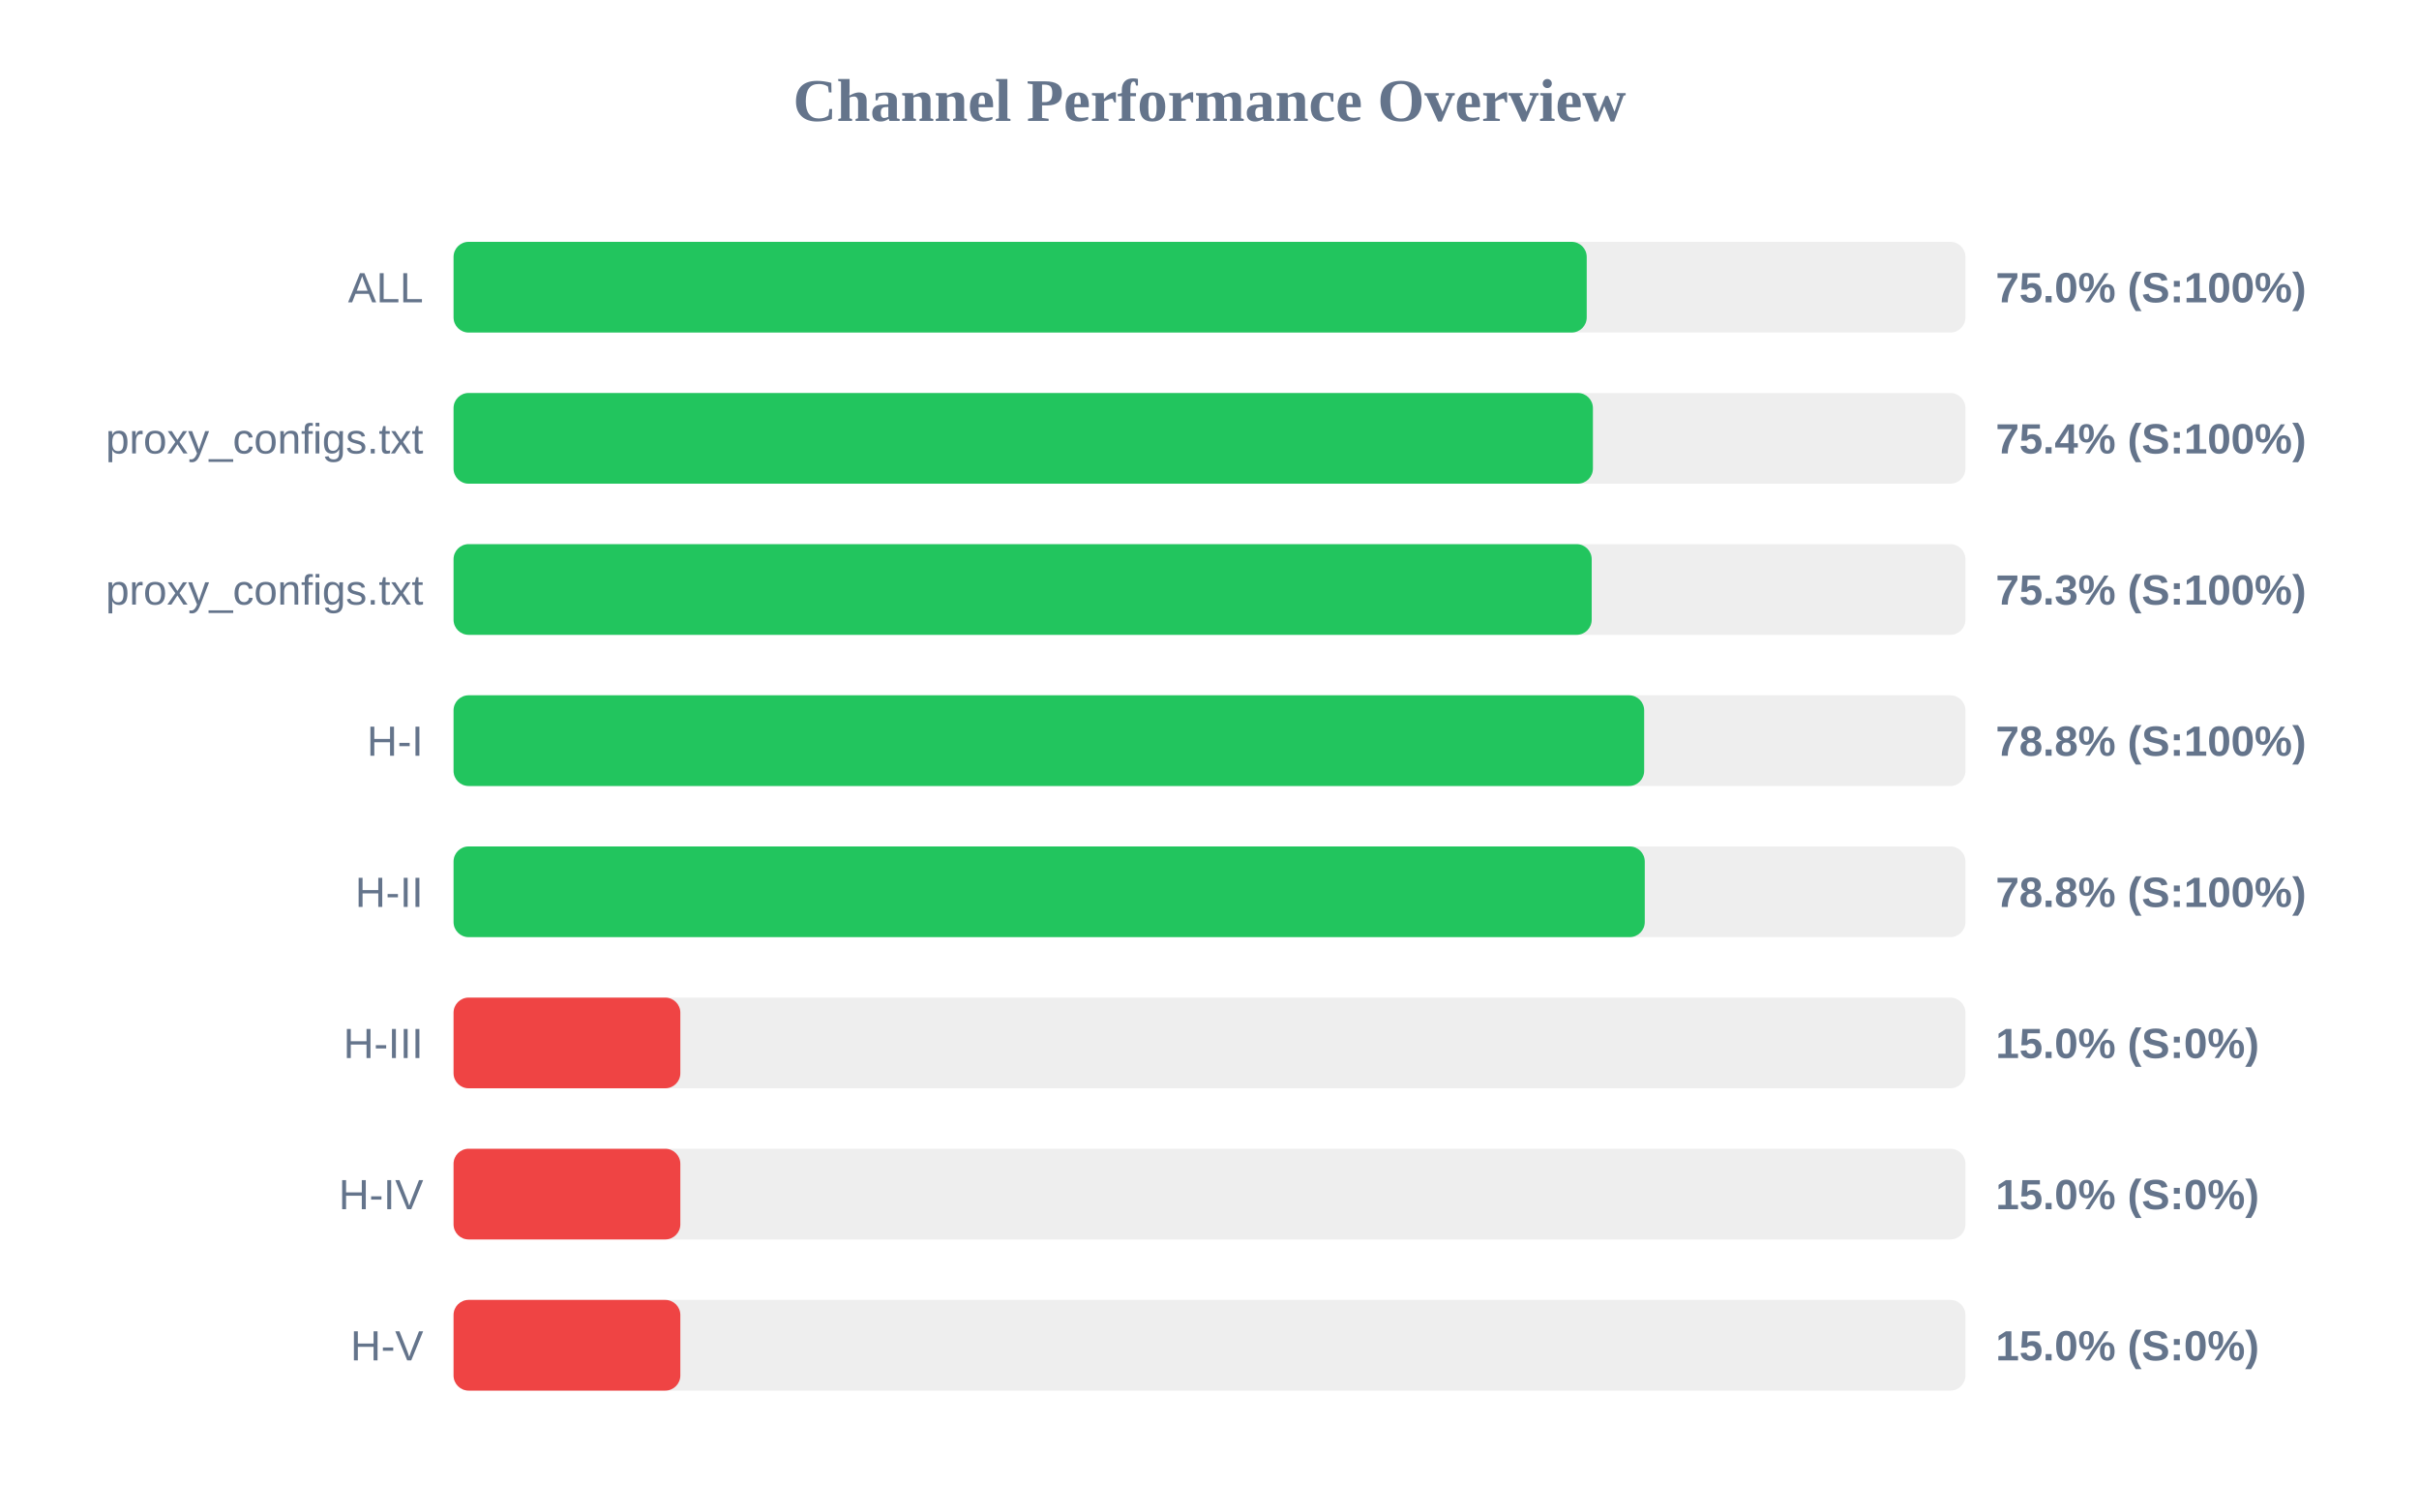
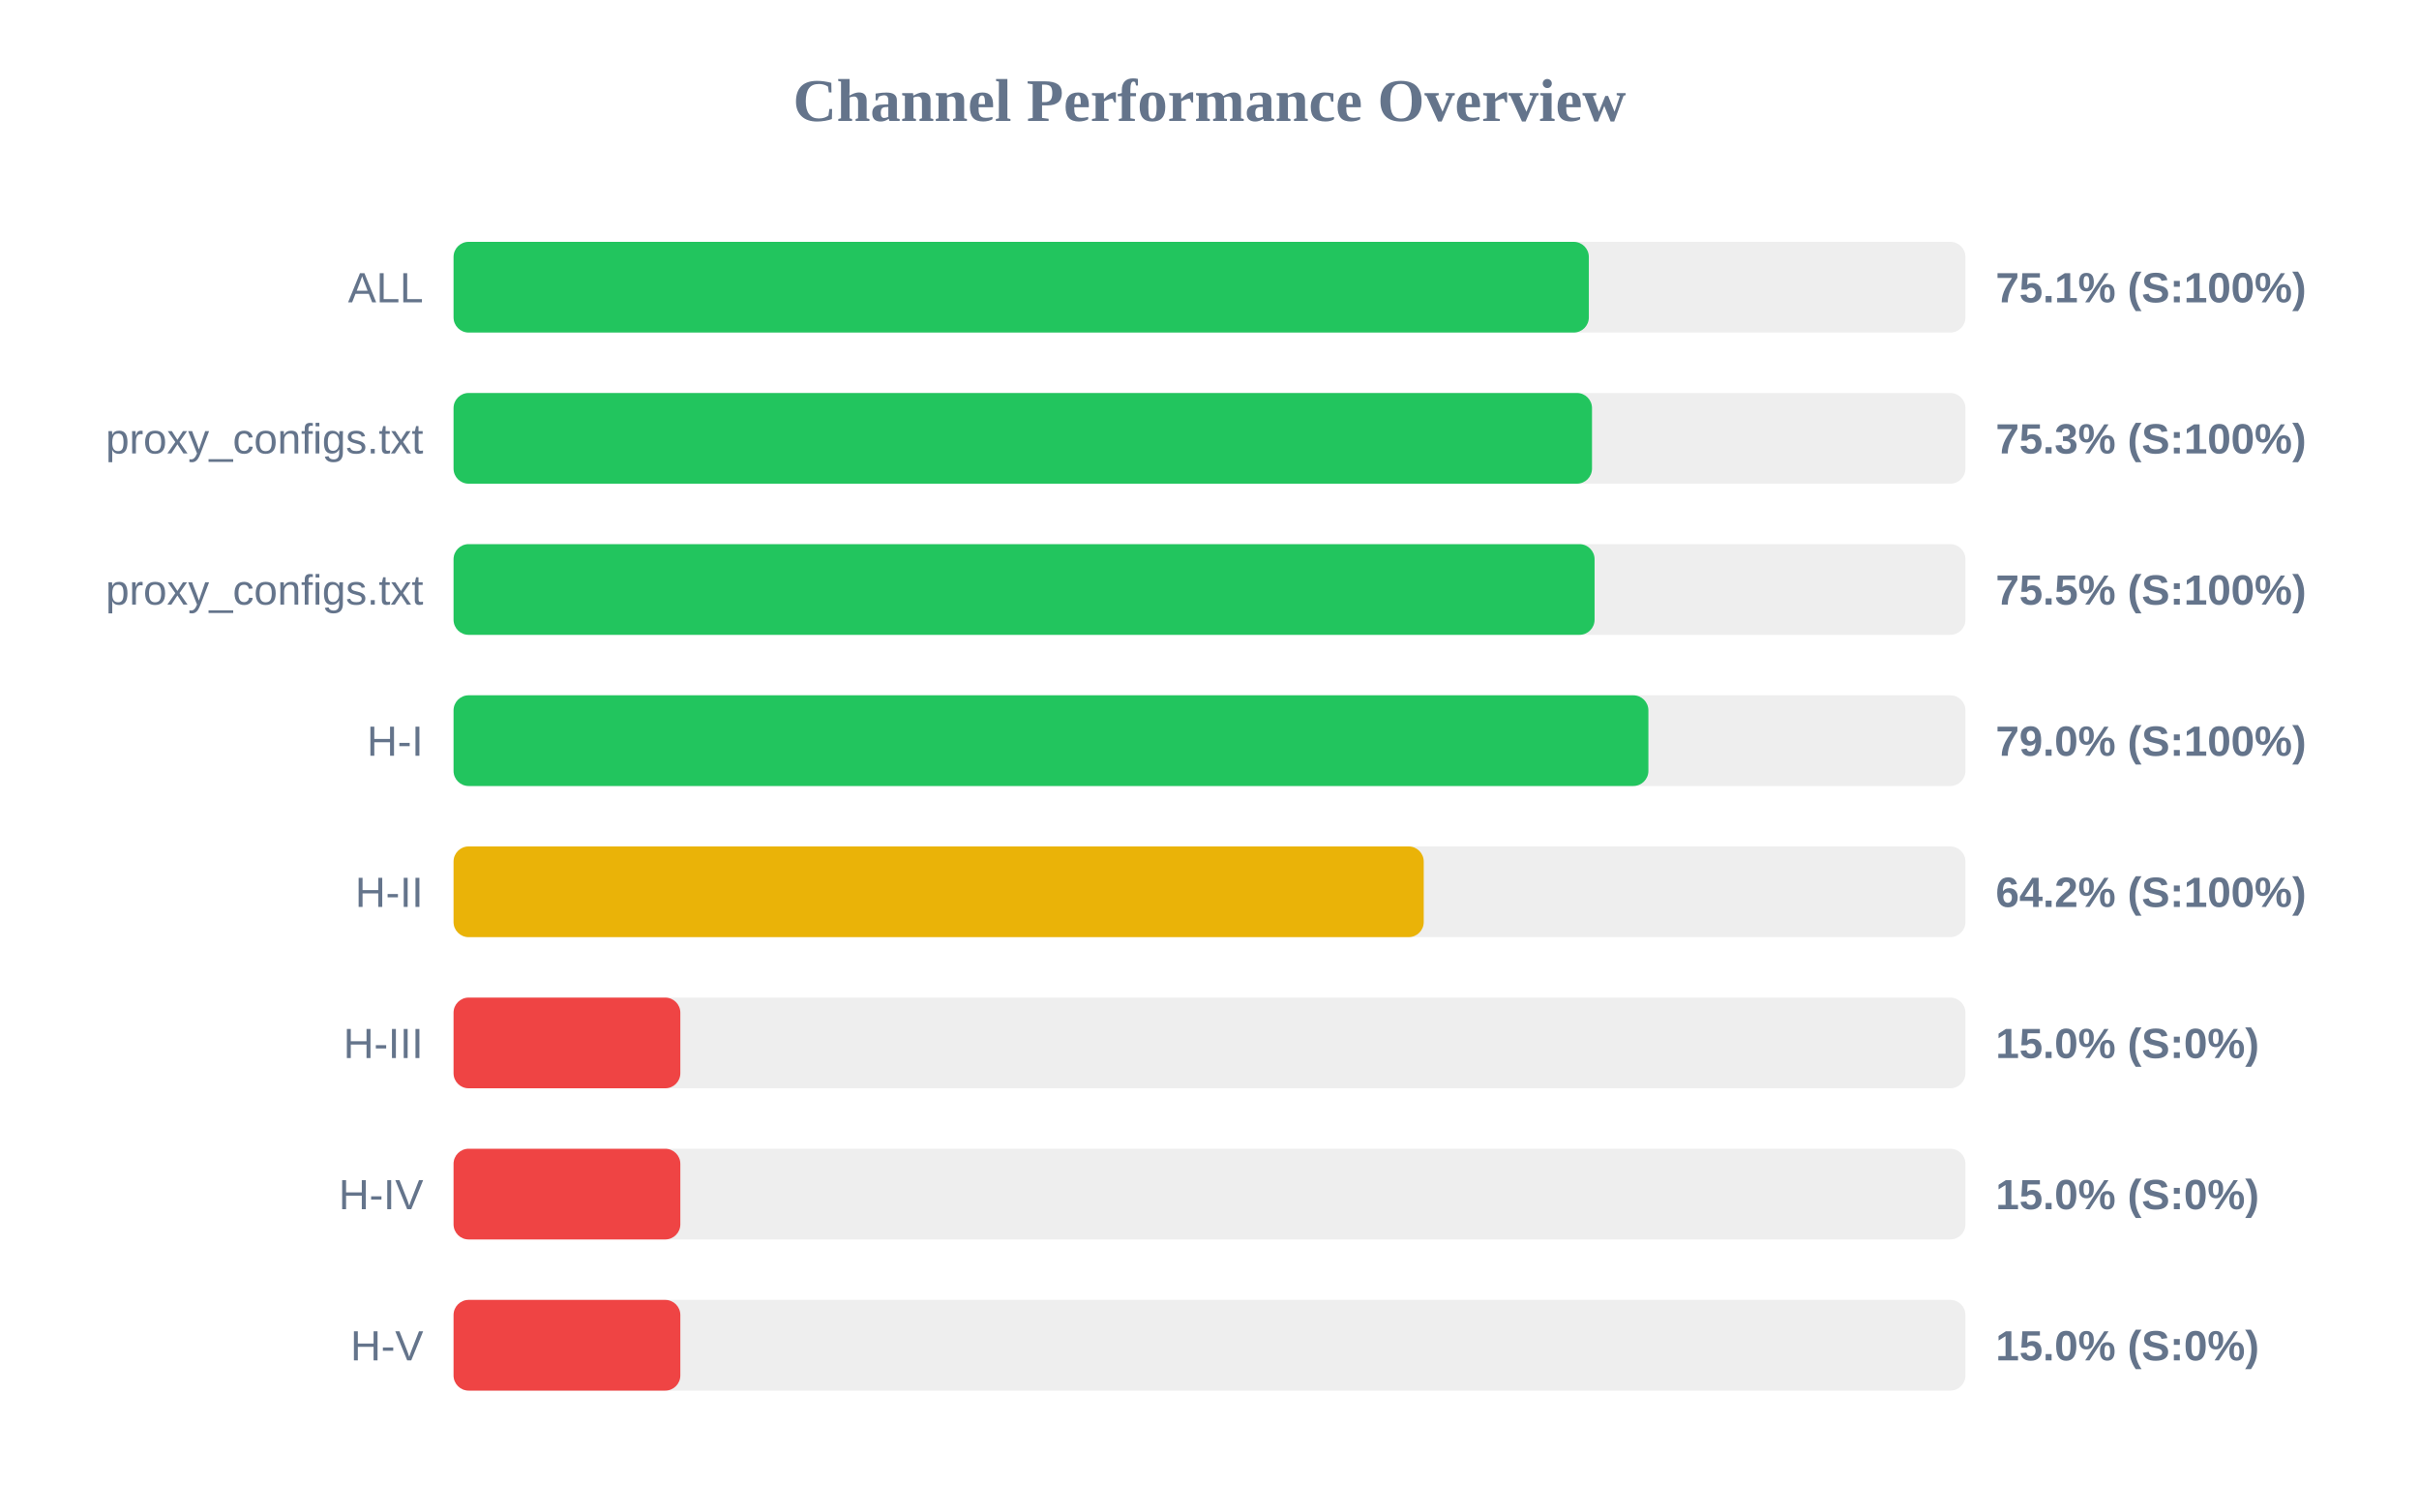
<svg xmlns="http://www.w3.org/2000/svg" width="800" height="500" version="1.1">
  <style>
        .row { font: 14px Arial; fill: #64748b; }
        .score { font: bold 14px Arial; fill: #64748b; }
    </style>
  <text x="400" y="40" text-anchor="middle" font-size="20px" font-weight="bold" fill="#64748b">Channel Performance Overview</text>
  <rect x="150" y="80" width="500" height="30" fill="#eee" rx="5" />
-   <rect x="150" y="80" width="374.75" height="30" fill="#22c55e" rx="5" />
+   <rect x="150" y="80" width="375.45" height="30" fill="#22c55e" rx="5" />
  <text x="140" y="100" text-anchor="end" class="row">ALL</text>
-   <text x="660" y="100" text-anchor="start" class="score">75.0% (S:100%)</text>
+   <text x="660" y="100" text-anchor="start" class="score">75.1% (S:100%)</text>
  <rect x="150" y="130" width="500" height="30" fill="#eee" rx="5" />
-   <rect x="150" y="130" width="376.8" height="30" fill="#22c55e" rx="5" />
+   <rect x="150" y="130" width="376.5" height="30" fill="#22c55e" rx="5" />
  <text x="140" y="150" text-anchor="end" class="row">proxy_configs.txt</text>
-   <text x="660" y="150" text-anchor="start" class="score">75.4% (S:100%)</text>
+   <text x="660" y="150" text-anchor="start" class="score">75.3% (S:100%)</text>
  <rect x="150" y="180" width="500" height="30" fill="#eee" rx="5" />
-   <rect x="150" y="180" width="376.4" height="30" fill="#22c55e" rx="5" />
+   <rect x="150" y="180" width="377.35" height="30" fill="#22c55e" rx="5" />
  <text x="140" y="200" text-anchor="end" class="row">proxy_configs.txt</text>
-   <text x="660" y="200" text-anchor="start" class="score">75.3% (S:100%)</text>
+   <text x="660" y="200" text-anchor="start" class="score">75.5% (S:100%)</text>
  <rect x="150" y="230" width="500" height="30" fill="#eee" rx="5" />
-   <rect x="150" y="230" width="393.75" height="30" fill="#22c55e" rx="5" />
+   <rect x="150" y="230" width="395.15" height="30" fill="#22c55e" rx="5" />
  <text x="140" y="250" text-anchor="end" class="row">H-I</text>
-   <text x="660" y="250" text-anchor="start" class="score">78.8% (S:100%)</text>
+   <text x="660" y="250" text-anchor="start" class="score">79.0% (S:100%)</text>
  <rect x="150" y="280" width="500" height="30" fill="#eee" rx="5" />
-   <rect x="150" y="280" width="393.95" height="30" fill="#22c55e" rx="5" />
+   <rect x="150" y="280" width="320.85" height="30" fill="#eab308" rx="5" />
  <text x="140" y="300" text-anchor="end" class="row">H-II</text>
-   <text x="660" y="300" text-anchor="start" class="score">78.8% (S:100%)</text>
+   <text x="660" y="300" text-anchor="start" class="score">64.2% (S:100%)</text>
  <rect x="150" y="330" width="500" height="30" fill="#eee" rx="5" />
  <rect x="150" y="330" width="75.0" height="30" fill="#ef4444" rx="5" />
  <text x="140" y="350" text-anchor="end" class="row">H-III</text>
  <text x="660" y="350" text-anchor="start" class="score">15.0% (S:0%)</text>
  <rect x="150" y="380" width="500" height="30" fill="#eee" rx="5" />
  <rect x="150" y="380" width="75.0" height="30" fill="#ef4444" rx="5" />
  <text x="140" y="400" text-anchor="end" class="row">H-IV</text>
  <text x="660" y="400" text-anchor="start" class="score">15.0% (S:0%)</text>
  <rect x="150" y="430" width="500" height="30" fill="#eee" rx="5" />
  <rect x="150" y="430" width="75.0" height="30" fill="#ef4444" rx="5" />
  <text x="140" y="450" text-anchor="end" class="row">H-V</text>
  <text x="660" y="450" text-anchor="start" class="score">15.0% (S:0%)</text>
</svg>
